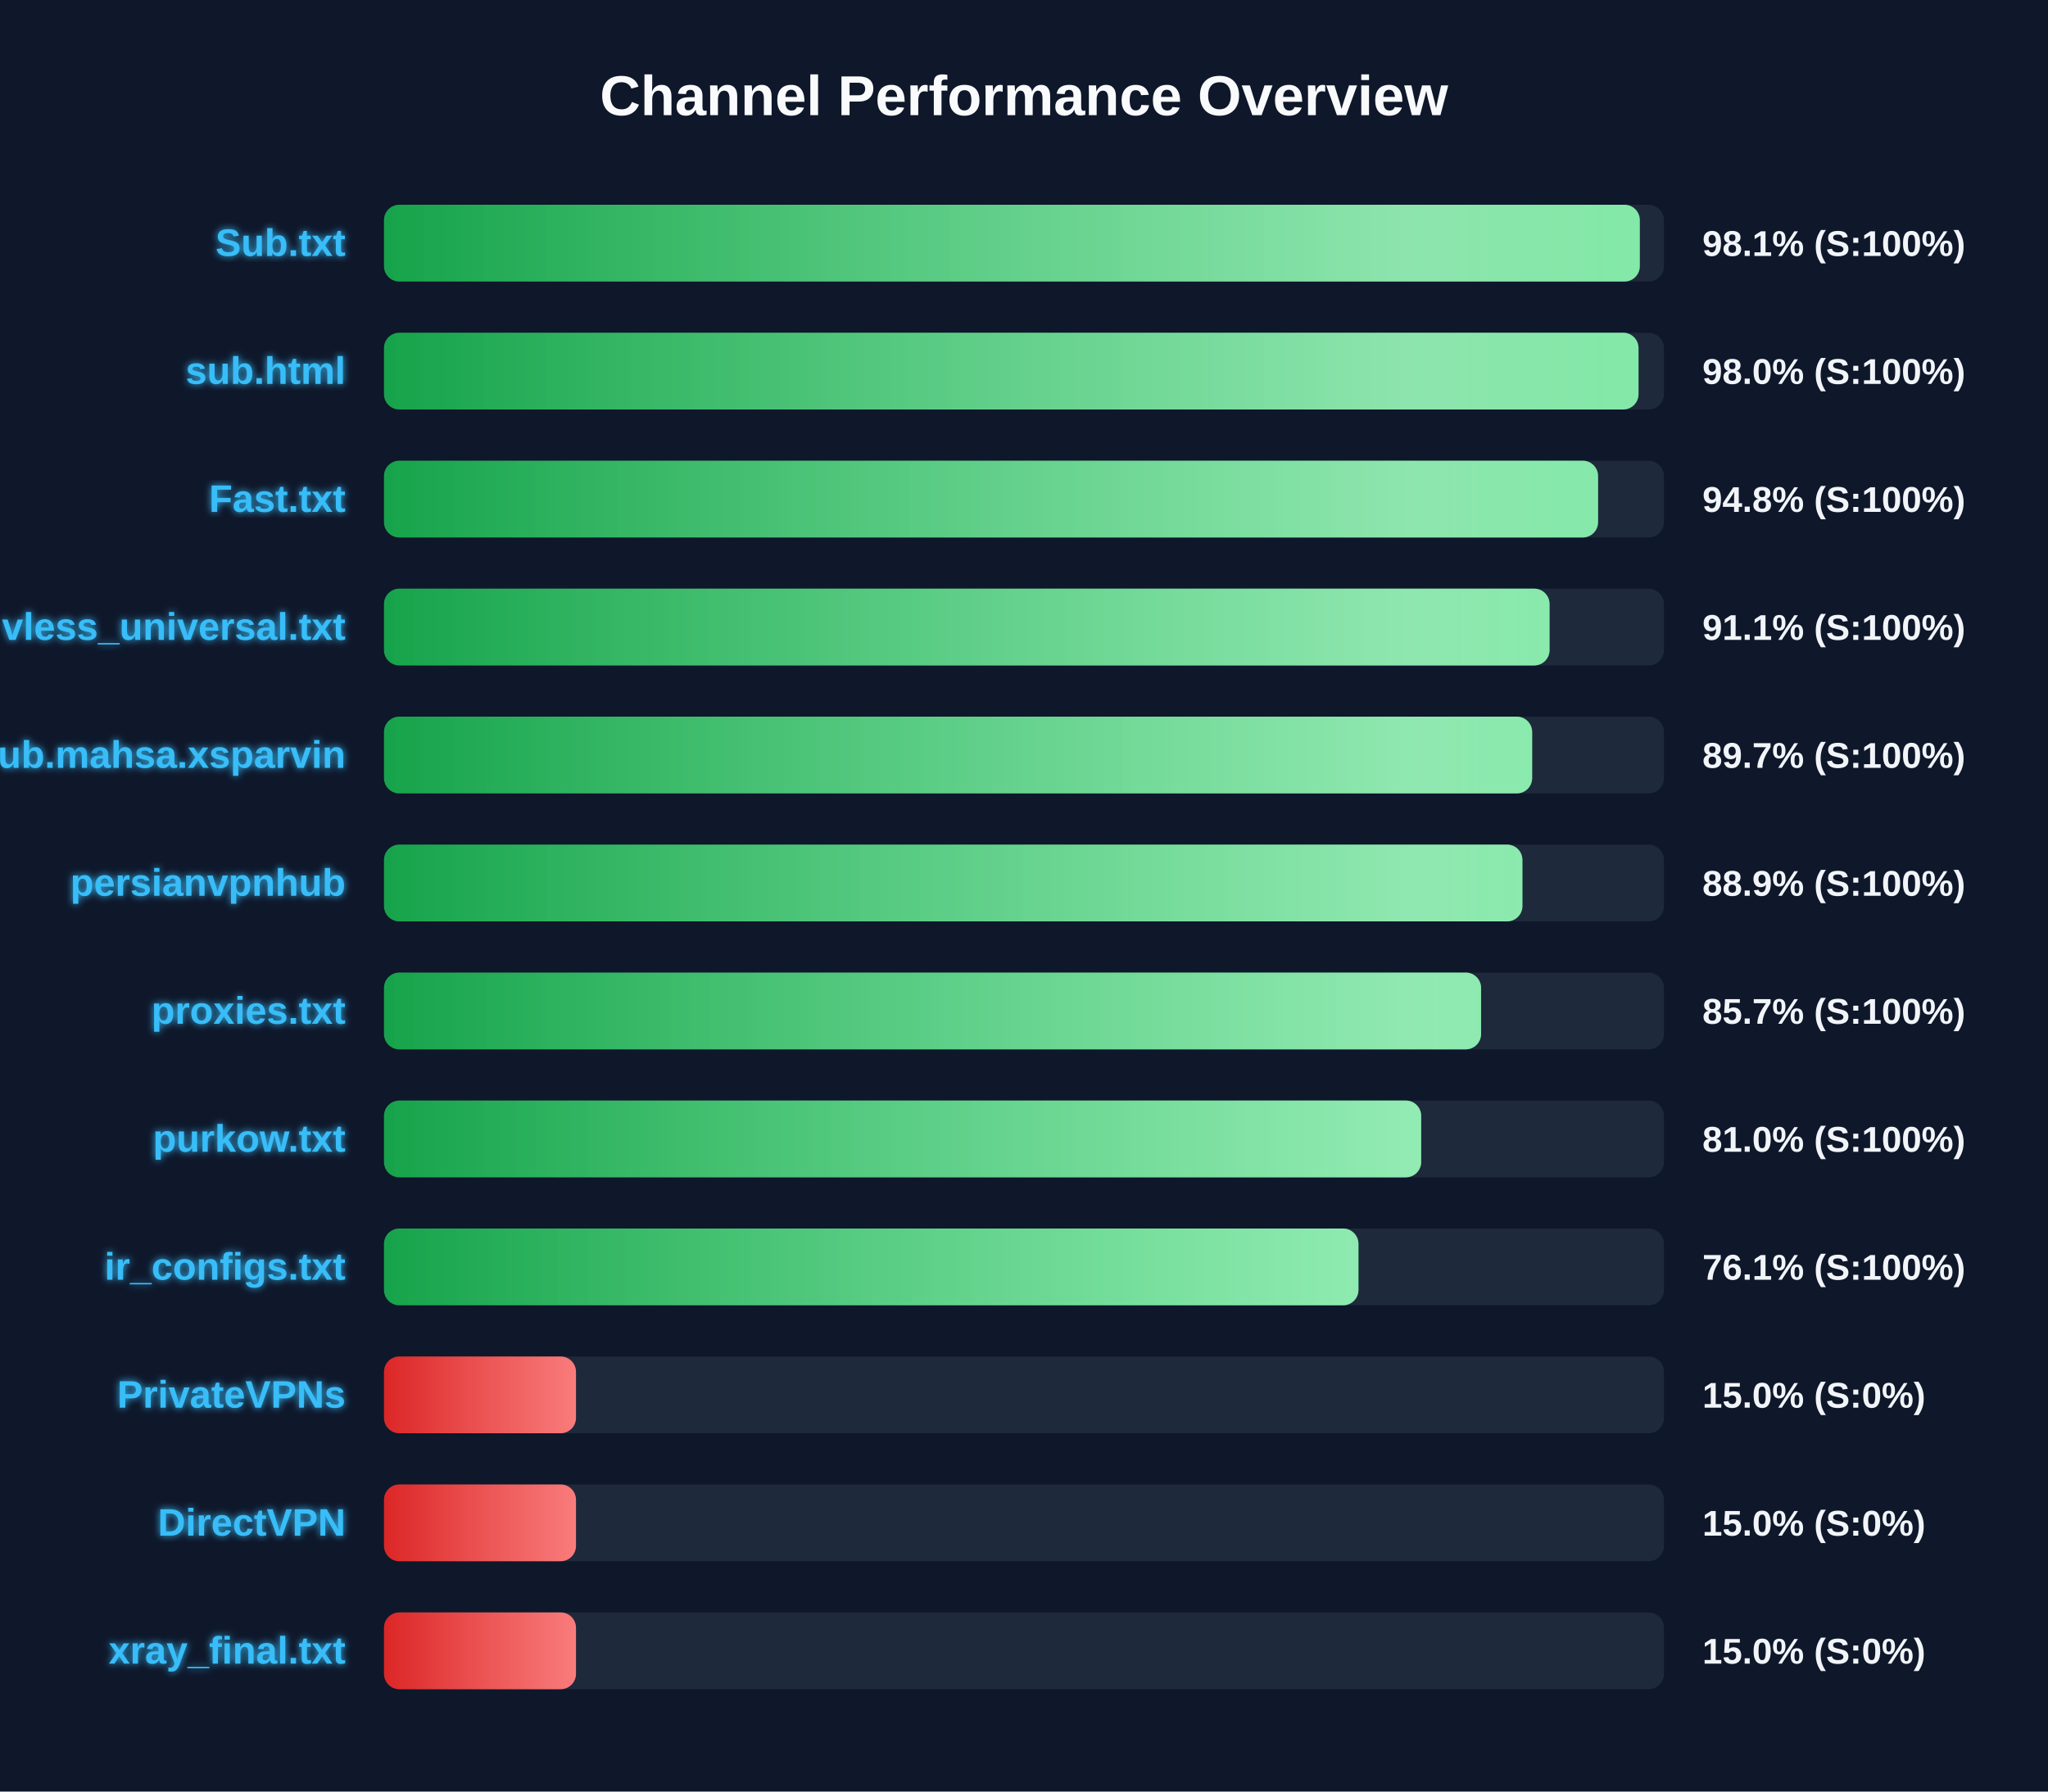
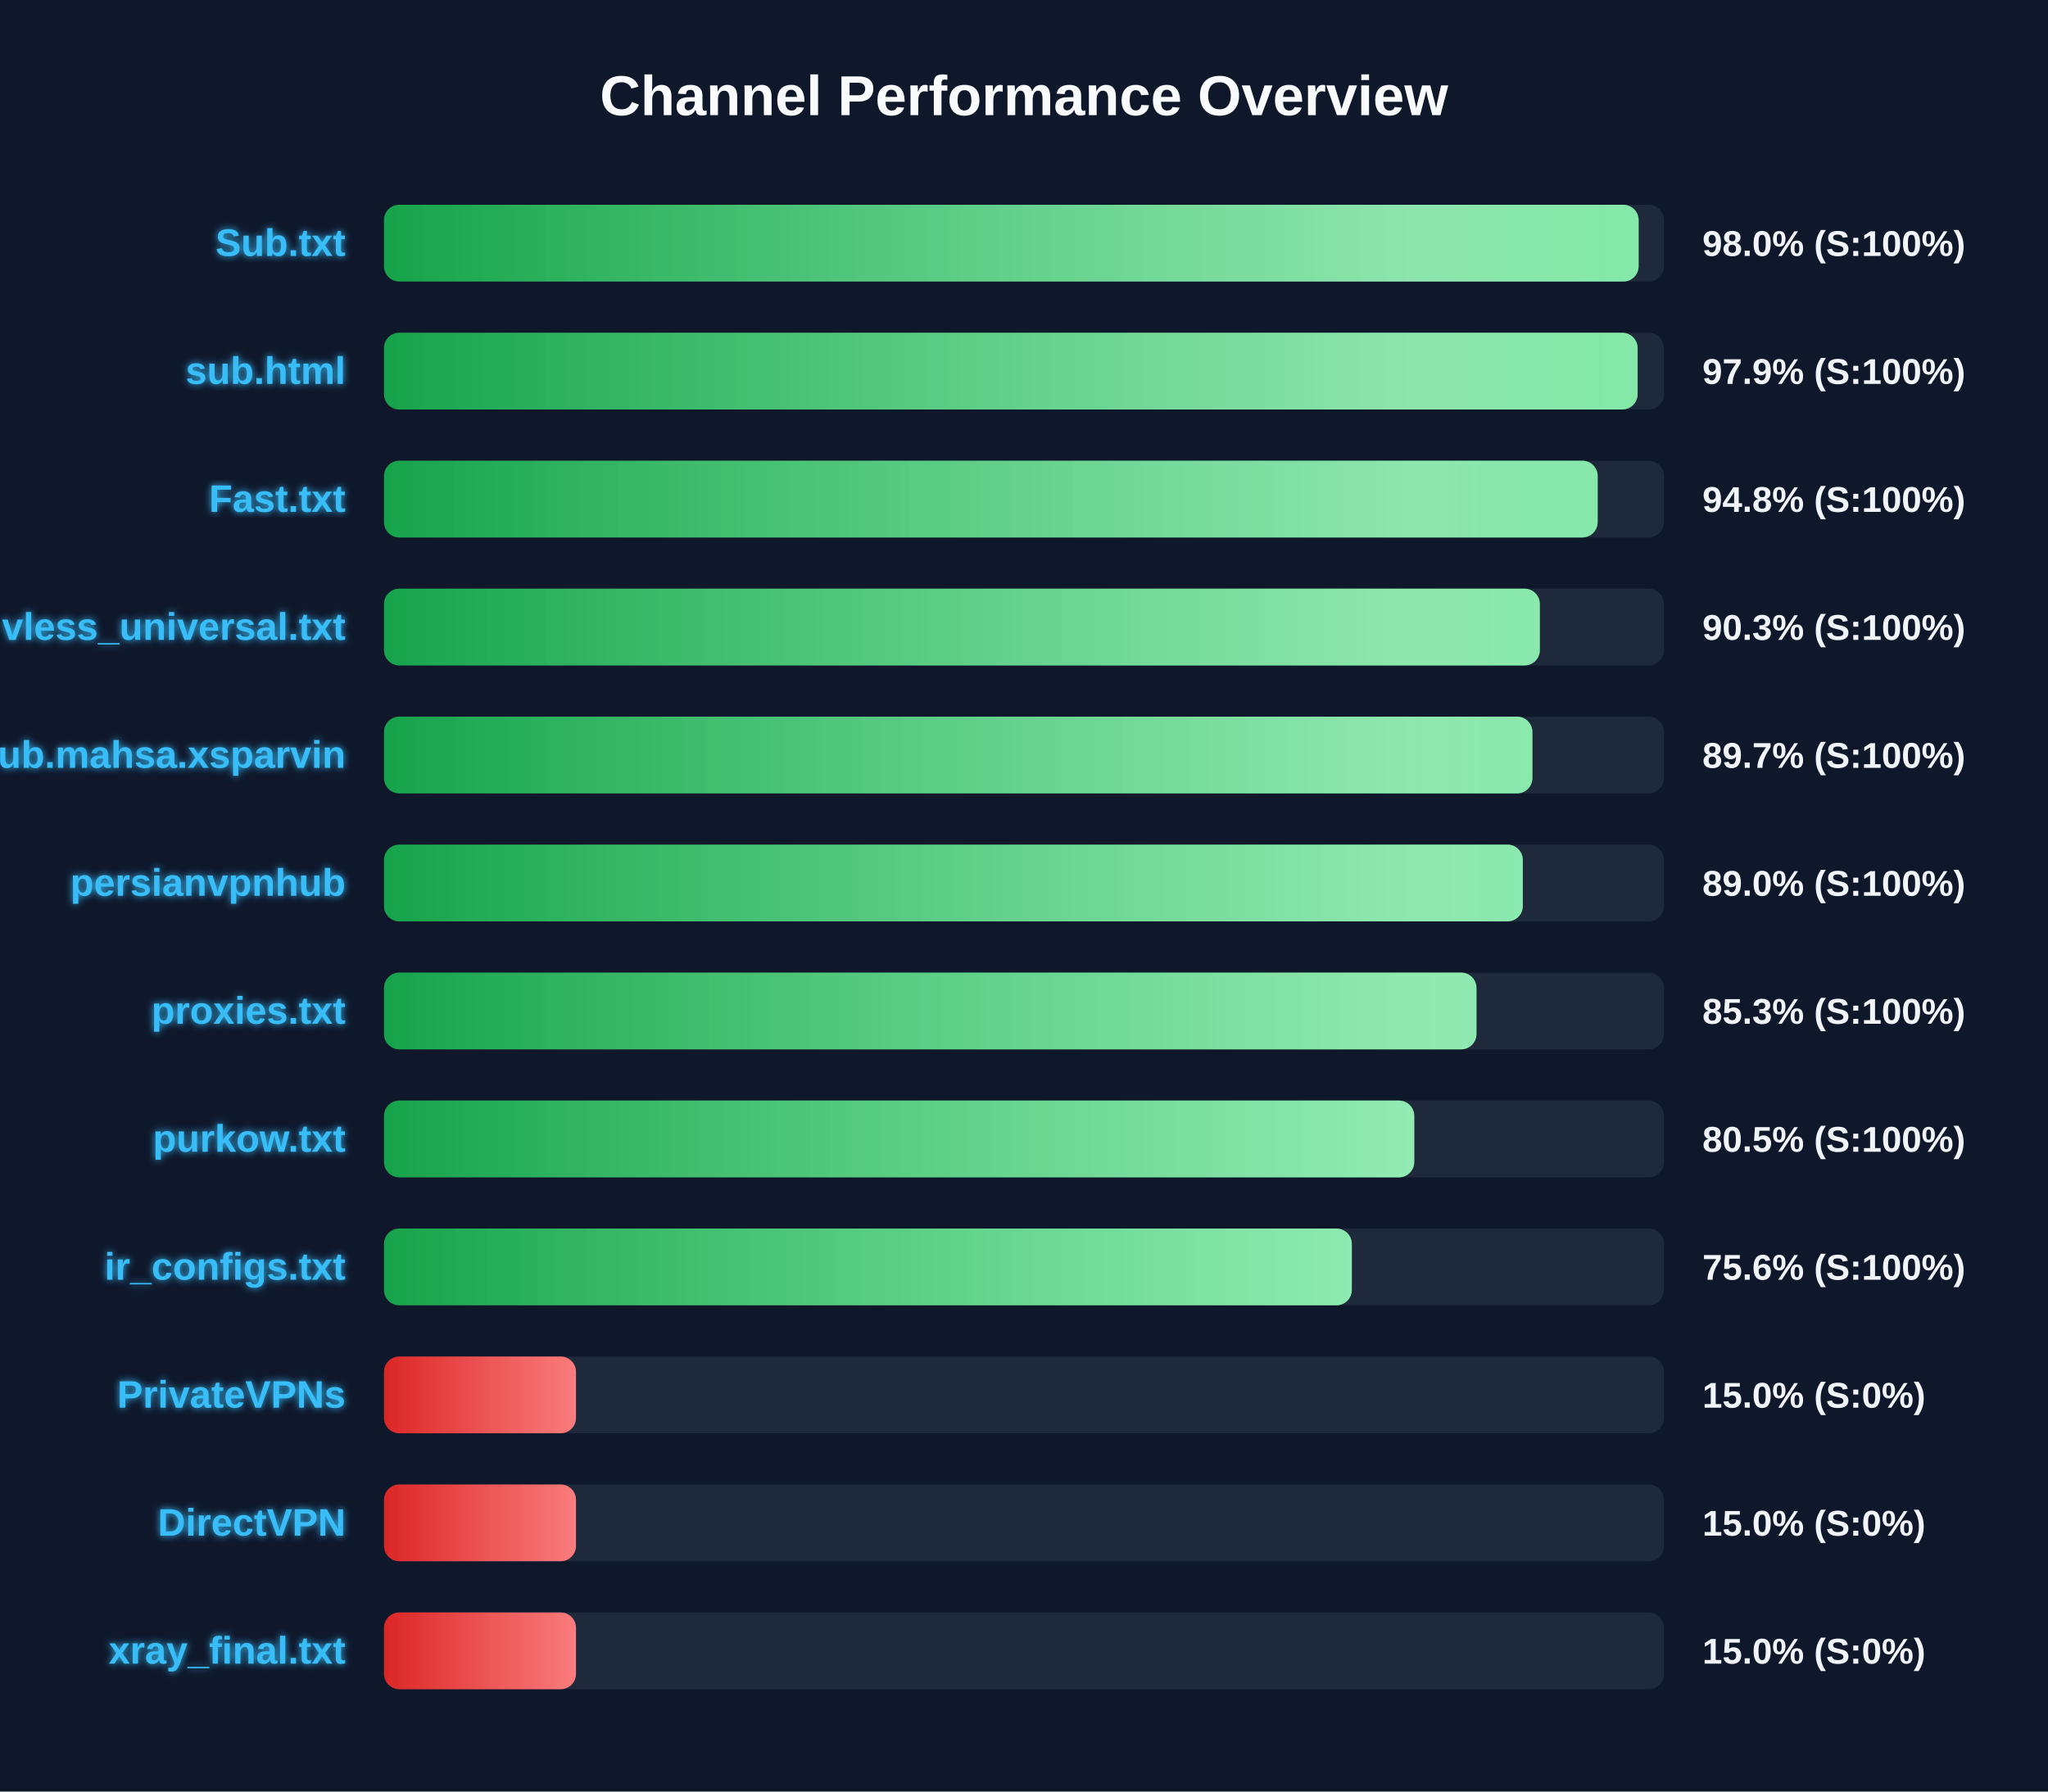
<svg xmlns="http://www.w3.org/2000/svg" width="800" height="700" version="1.1">
  <defs>
    <linearGradient id="grad-green" x1="0%" y1="0%" x2="100%" y2="0%">
      <stop offset="0%" stop-color="#16a34a" />
      <stop offset="100%" stop-color="#4ade80" />
    </linearGradient>
    <linearGradient id="grad-yellow" x1="0%" y1="0%" x2="100%" y2="0%">
      <stop offset="0%" stop-color="#ca8a04" />
      <stop offset="100%" stop-color="#fde047" />
    </linearGradient>
    <linearGradient id="grad-red" x1="0%" y1="0%" x2="100%" y2="0%">
      <stop offset="0%" stop-color="#dc2626" />
      <stop offset="100%" stop-color="#f87171" />
    </linearGradient>
    <linearGradient id="shimmer" x1="0%" y1="0%" x2="100%" y2="0%">
      <stop offset="0%" stop-color="rgba(255,255,255,0)" />
      <stop offset="50%" stop-color="rgba(255,255,255,0.4)" />
      <stop offset="100%" stop-color="rgba(255,255,255,0)" />
    </linearGradient>
    <filter id="glow" x="-20%" y="-20%" width="140%" height="140%">
      <feGaussianBlur stdDeviation="1.5" result="blur" />
      <feComposite in="SourceGraphic" in2="blur" operator="over" />
    </filter>
  </defs>
  <style>
        .bg-rect { fill: #0f172a; }
        .title { font: bold 22px 'Segoe UI', Arial, sans-serif; fill: #f8fafc; }
        .row { font: bold 15px 'Segoe UI', Arial, sans-serif; fill: #38bdf8; filter: url(#glow); }
        .score { font: bold 14px 'Segoe UI', Arial, sans-serif; fill: #f1f5f9; }
        @keyframes shimmer-anim {
            0% { transform: translateX(-100%); }
            100% { transform: translateX(200%); }
        }
        .shimmer-rect {
            animation: shimmer-anim 2.5s infinite linear;
        }
    </style>
  <rect width="100%" height="100%" class="bg-rect" />
  <text x="400" y="45" text-anchor="middle" class="title">Channel Performance Overview</text>
  <rect x="150" y="80" width="500" height="30" fill="#1e293b" rx="6" />
  <clipPath id="clip-0">
-     <rect x="150" y="80" width="490.55" height="30" rx="6" />
+     <rect x="150" y="80" width="490.1" height="30" rx="6" />
  </clipPath>
-   <rect x="150" y="80" width="490.55" height="30" fill="url(#grad-green)" rx="6" />
+   <rect x="150" y="80" width="490.1" height="30" fill="url(#grad-green)" rx="6" />
  <g clip-path="url(#clip-0)">
    <rect x="150" y="80" width="100%" height="30" fill="url(#shimmer)" class="shimmer-rect" />
  </g>
  <text x="135" y="100" text-anchor="end" class="row">Sub.txt</text>
-   <text x="665" y="100" text-anchor="start" class="score">98.1% (S:100%)</text>
+   <text x="665" y="100" text-anchor="start" class="score">98.0% (S:100%)</text>
  <rect x="150" y="130" width="500" height="30" fill="#1e293b" rx="6" />
  <clipPath id="clip-1">
-     <rect x="150" y="130" width="490.05" height="30" rx="6" />
+     <rect x="150" y="130" width="489.7" height="30" rx="6" />
  </clipPath>
-   <rect x="150" y="130" width="490.05" height="30" fill="url(#grad-green)" rx="6" />
+   <rect x="150" y="130" width="489.7" height="30" fill="url(#grad-green)" rx="6" />
  <g clip-path="url(#clip-1)">
    <rect x="150" y="130" width="100%" height="30" fill="url(#shimmer)" class="shimmer-rect" />
  </g>
  <text x="135" y="150" text-anchor="end" class="row">sub.html</text>
-   <text x="665" y="150" text-anchor="start" class="score">98.0% (S:100%)</text>
+   <text x="665" y="150" text-anchor="start" class="score">97.9% (S:100%)</text>
  <rect x="150" y="180" width="500" height="30" fill="#1e293b" rx="6" />
  <clipPath id="clip-2">
-     <rect x="150" y="180" width="474.25" height="30" rx="6" />
+     <rect x="150" y="180" width="474.1" height="30" rx="6" />
  </clipPath>
-   <rect x="150" y="180" width="474.25" height="30" fill="url(#grad-green)" rx="6" />
+   <rect x="150" y="180" width="474.1" height="30" fill="url(#grad-green)" rx="6" />
  <g clip-path="url(#clip-2)">
    <rect x="150" y="180" width="100%" height="30" fill="url(#shimmer)" class="shimmer-rect" />
  </g>
  <text x="135" y="200" text-anchor="end" class="row">Fast.txt</text>
  <text x="665" y="200" text-anchor="start" class="score">94.8% (S:100%)</text>
  <rect x="150" y="230" width="500" height="30" fill="#1e293b" rx="6" />
  <clipPath id="clip-3">
-     <rect x="150" y="230" width="455.3" height="30" rx="6" />
+     <rect x="150" y="230" width="451.5" height="30" rx="6" />
  </clipPath>
-   <rect x="150" y="230" width="455.3" height="30" fill="url(#grad-green)" rx="6" />
+   <rect x="150" y="230" width="451.5" height="30" fill="url(#grad-green)" rx="6" />
  <g clip-path="url(#clip-3)">
    <rect x="150" y="230" width="100%" height="30" fill="url(#shimmer)" class="shimmer-rect" />
  </g>
  <text x="135" y="250" text-anchor="end" class="row">vless_universal.txt</text>
-   <text x="665" y="250" text-anchor="start" class="score">91.1% (S:100%)</text>
+   <text x="665" y="250" text-anchor="start" class="score">90.3% (S:100%)</text>
  <rect x="150" y="280" width="500" height="30" fill="#1e293b" rx="6" />
  <clipPath id="clip-4">
-     <rect x="150" y="280" width="448.5" height="30" rx="6" />
+     <rect x="150" y="280" width="448.6" height="30" rx="6" />
  </clipPath>
-   <rect x="150" y="280" width="448.5" height="30" fill="url(#grad-green)" rx="6" />
+   <rect x="150" y="280" width="448.6" height="30" fill="url(#grad-green)" rx="6" />
  <g clip-path="url(#clip-4)">
    <rect x="150" y="280" width="100%" height="30" fill="url(#shimmer)" class="shimmer-rect" />
  </g>
  <text x="135" y="300" text-anchor="end" class="row">Sub.mahsa.xsparvin</text>
  <text x="665" y="300" text-anchor="start" class="score">89.7% (S:100%)</text>
  <rect x="150" y="330" width="500" height="30" fill="#1e293b" rx="6" />
  <clipPath id="clip-5">
-     <rect x="150" y="330" width="444.7" height="30" rx="6" />
+     <rect x="150" y="330" width="444.85" height="30" rx="6" />
  </clipPath>
-   <rect x="150" y="330" width="444.7" height="30" fill="url(#grad-green)" rx="6" />
+   <rect x="150" y="330" width="444.85" height="30" fill="url(#grad-green)" rx="6" />
  <g clip-path="url(#clip-5)">
    <rect x="150" y="330" width="100%" height="30" fill="url(#shimmer)" class="shimmer-rect" />
  </g>
  <text x="135" y="350" text-anchor="end" class="row">persianvpnhub</text>
-   <text x="665" y="350" text-anchor="start" class="score">88.9% (S:100%)</text>
+   <text x="665" y="350" text-anchor="start" class="score">89.0% (S:100%)</text>
  <rect x="150" y="380" width="500" height="30" fill="#1e293b" rx="6" />
  <clipPath id="clip-6">
-     <rect x="150" y="380" width="428.55" height="30" rx="6" />
+     <rect x="150" y="380" width="426.75" height="30" rx="6" />
  </clipPath>
-   <rect x="150" y="380" width="428.55" height="30" fill="url(#grad-green)" rx="6" />
+   <rect x="150" y="380" width="426.75" height="30" fill="url(#grad-green)" rx="6" />
  <g clip-path="url(#clip-6)">
    <rect x="150" y="380" width="100%" height="30" fill="url(#shimmer)" class="shimmer-rect" />
  </g>
  <text x="135" y="400" text-anchor="end" class="row">proxies.txt</text>
-   <text x="665" y="400" text-anchor="start" class="score">85.7% (S:100%)</text>
+   <text x="665" y="400" text-anchor="start" class="score">85.3% (S:100%)</text>
  <rect x="150" y="430" width="500" height="30" fill="#1e293b" rx="6" />
  <clipPath id="clip-7">
-     <rect x="150" y="430" width="405.15" height="30" rx="6" />
+     <rect x="150" y="430" width="402.45" height="30" rx="6" />
  </clipPath>
-   <rect x="150" y="430" width="405.15" height="30" fill="url(#grad-green)" rx="6" />
+   <rect x="150" y="430" width="402.45" height="30" fill="url(#grad-green)" rx="6" />
  <g clip-path="url(#clip-7)">
    <rect x="150" y="430" width="100%" height="30" fill="url(#shimmer)" class="shimmer-rect" />
  </g>
  <text x="135" y="450" text-anchor="end" class="row">purkow.txt</text>
-   <text x="665" y="450" text-anchor="start" class="score">81.0% (S:100%)</text>
+   <text x="665" y="450" text-anchor="start" class="score">80.5% (S:100%)</text>
  <rect x="150" y="480" width="500" height="30" fill="#1e293b" rx="6" />
  <clipPath id="clip-8">
-     <rect x="150" y="480" width="380.65" height="30" rx="6" />
+     <rect x="150" y="480" width="378.05" height="30" rx="6" />
  </clipPath>
-   <rect x="150" y="480" width="380.65" height="30" fill="url(#grad-green)" rx="6" />
+   <rect x="150" y="480" width="378.05" height="30" fill="url(#grad-green)" rx="6" />
  <g clip-path="url(#clip-8)">
    <rect x="150" y="480" width="100%" height="30" fill="url(#shimmer)" class="shimmer-rect" />
  </g>
  <text x="135" y="500" text-anchor="end" class="row">ir_configs.txt</text>
-   <text x="665" y="500" text-anchor="start" class="score">76.1% (S:100%)</text>
+   <text x="665" y="500" text-anchor="start" class="score">75.6% (S:100%)</text>
  <rect x="150" y="530" width="500" height="30" fill="#1e293b" rx="6" />
  <clipPath id="clip-9">
    <rect x="150" y="530" width="75.0" height="30" rx="6" />
  </clipPath>
  <rect x="150" y="530" width="75.0" height="30" fill="url(#grad-red)" rx="6" />
  <g clip-path="url(#clip-9)">
    <rect x="150" y="530" width="100%" height="30" fill="url(#shimmer)" class="shimmer-rect" />
  </g>
  <text x="135" y="550" text-anchor="end" class="row">PrivateVPNs</text>
  <text x="665" y="550" text-anchor="start" class="score">15.0% (S:0%)</text>
  <rect x="150" y="580" width="500" height="30" fill="#1e293b" rx="6" />
  <clipPath id="clip-10">
    <rect x="150" y="580" width="75.0" height="30" rx="6" />
  </clipPath>
  <rect x="150" y="580" width="75.0" height="30" fill="url(#grad-red)" rx="6" />
  <g clip-path="url(#clip-10)">
    <rect x="150" y="580" width="100%" height="30" fill="url(#shimmer)" class="shimmer-rect" />
  </g>
  <text x="135" y="600" text-anchor="end" class="row">DirectVPN</text>
  <text x="665" y="600" text-anchor="start" class="score">15.0% (S:0%)</text>
  <rect x="150" y="630" width="500" height="30" fill="#1e293b" rx="6" />
  <clipPath id="clip-11">
    <rect x="150" y="630" width="75.0" height="30" rx="6" />
  </clipPath>
  <rect x="150" y="630" width="75.0" height="30" fill="url(#grad-red)" rx="6" />
  <g clip-path="url(#clip-11)">
    <rect x="150" y="630" width="100%" height="30" fill="url(#shimmer)" class="shimmer-rect" />
  </g>
  <text x="135" y="650" text-anchor="end" class="row">xray_final.txt</text>
  <text x="665" y="650" text-anchor="start" class="score">15.0% (S:0%)</text>
</svg>
